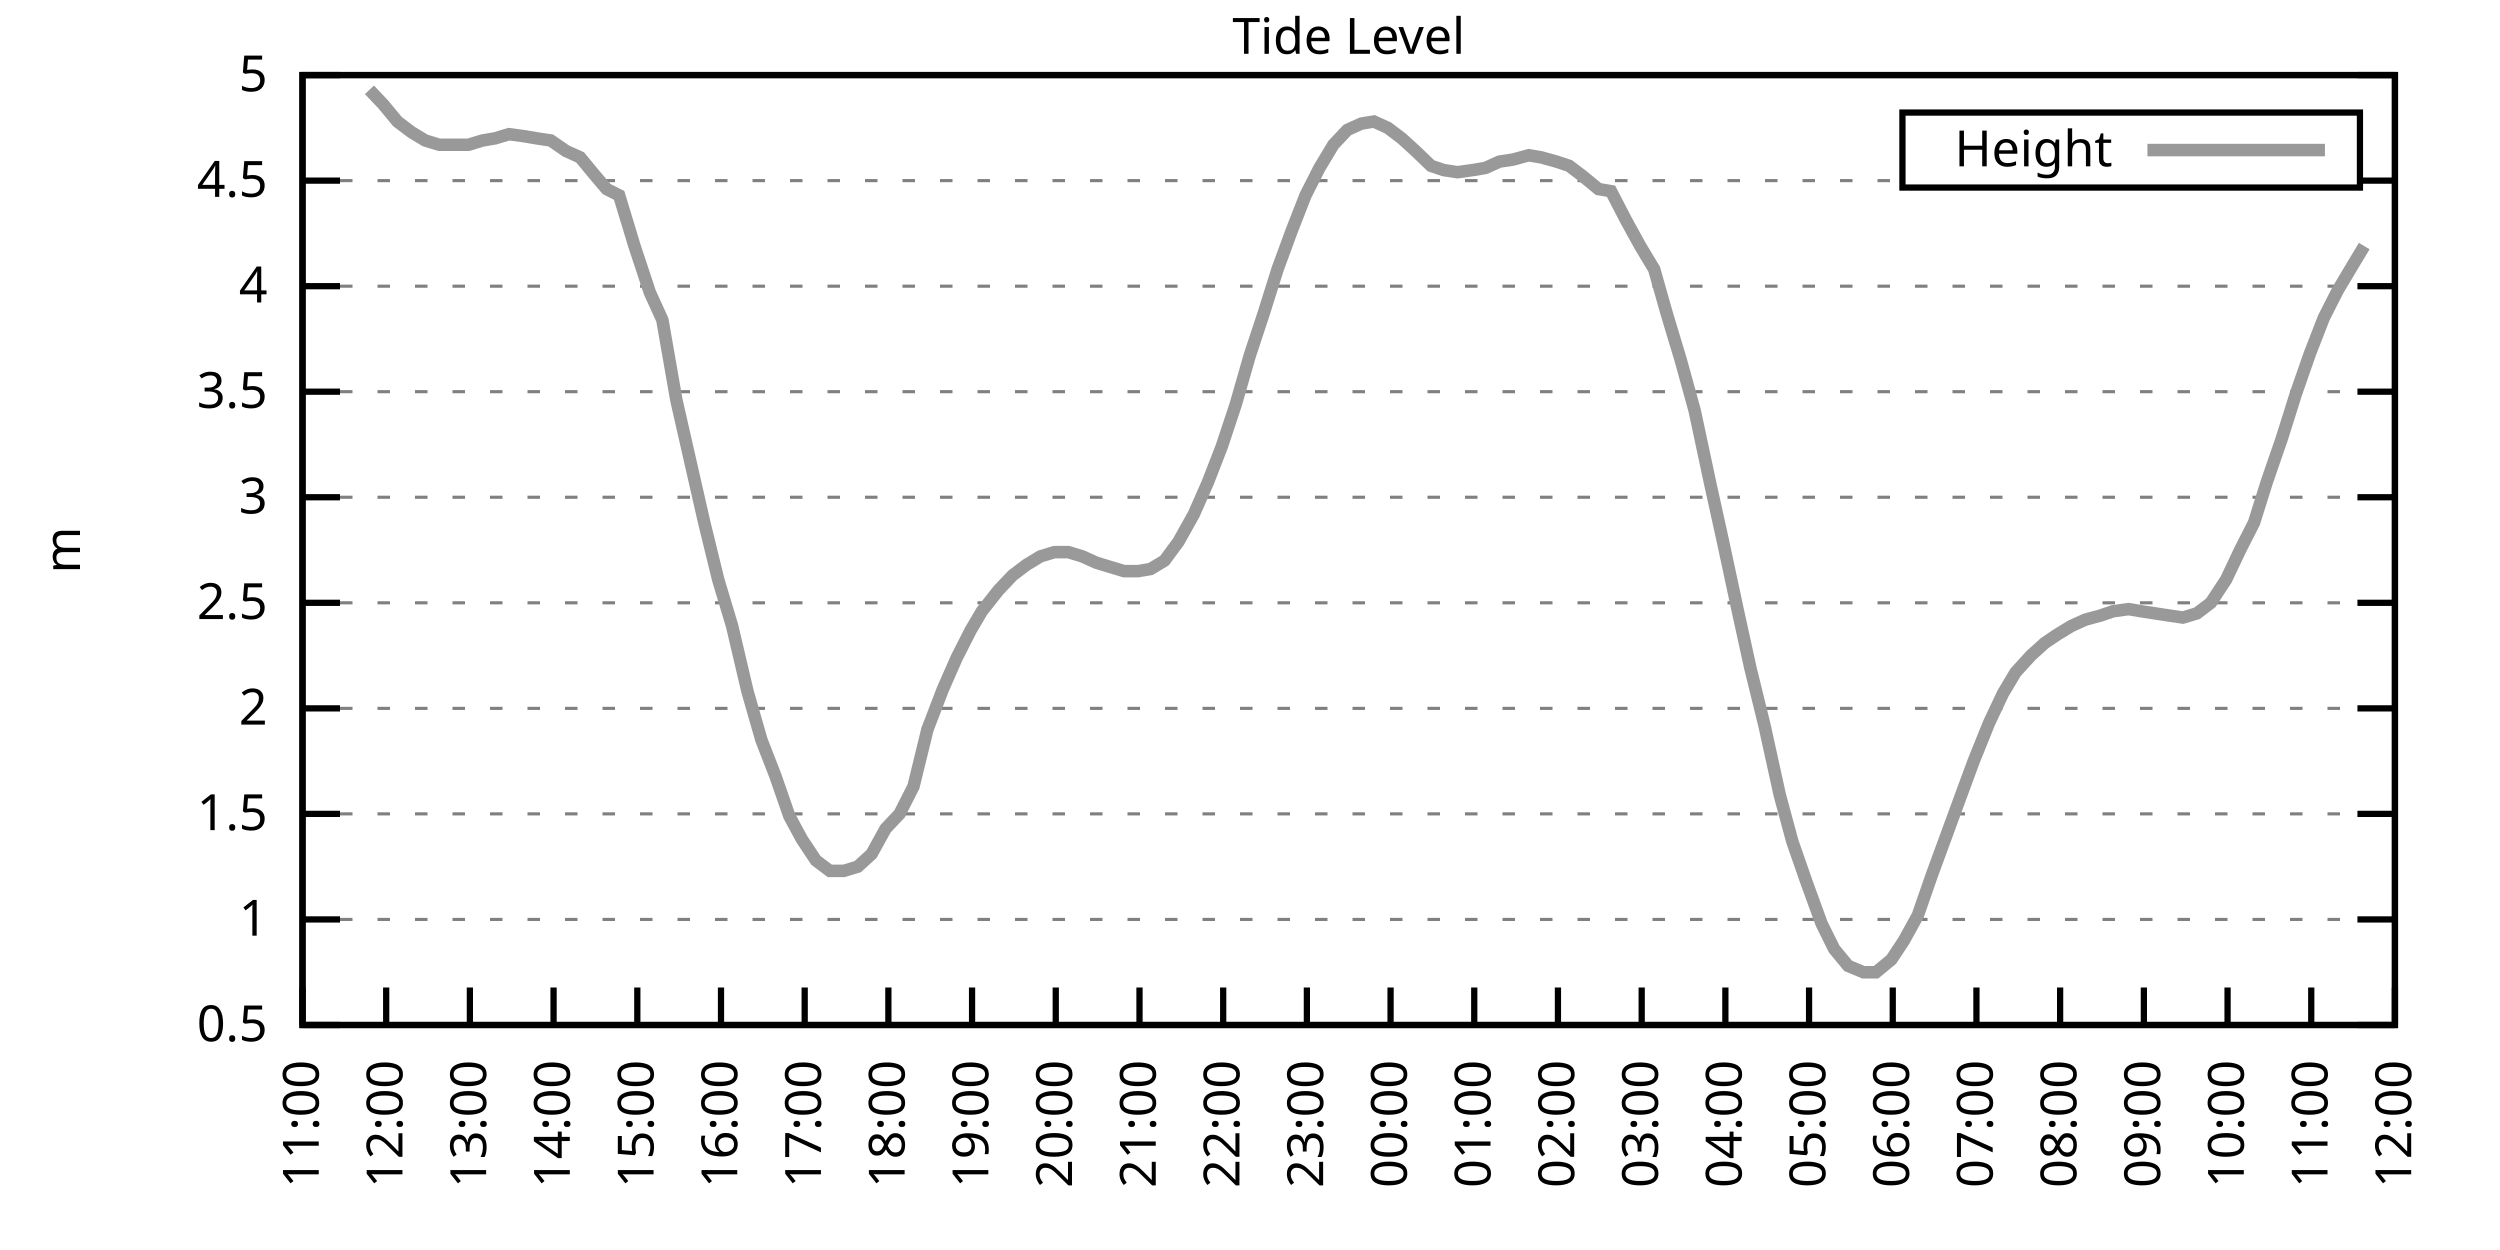
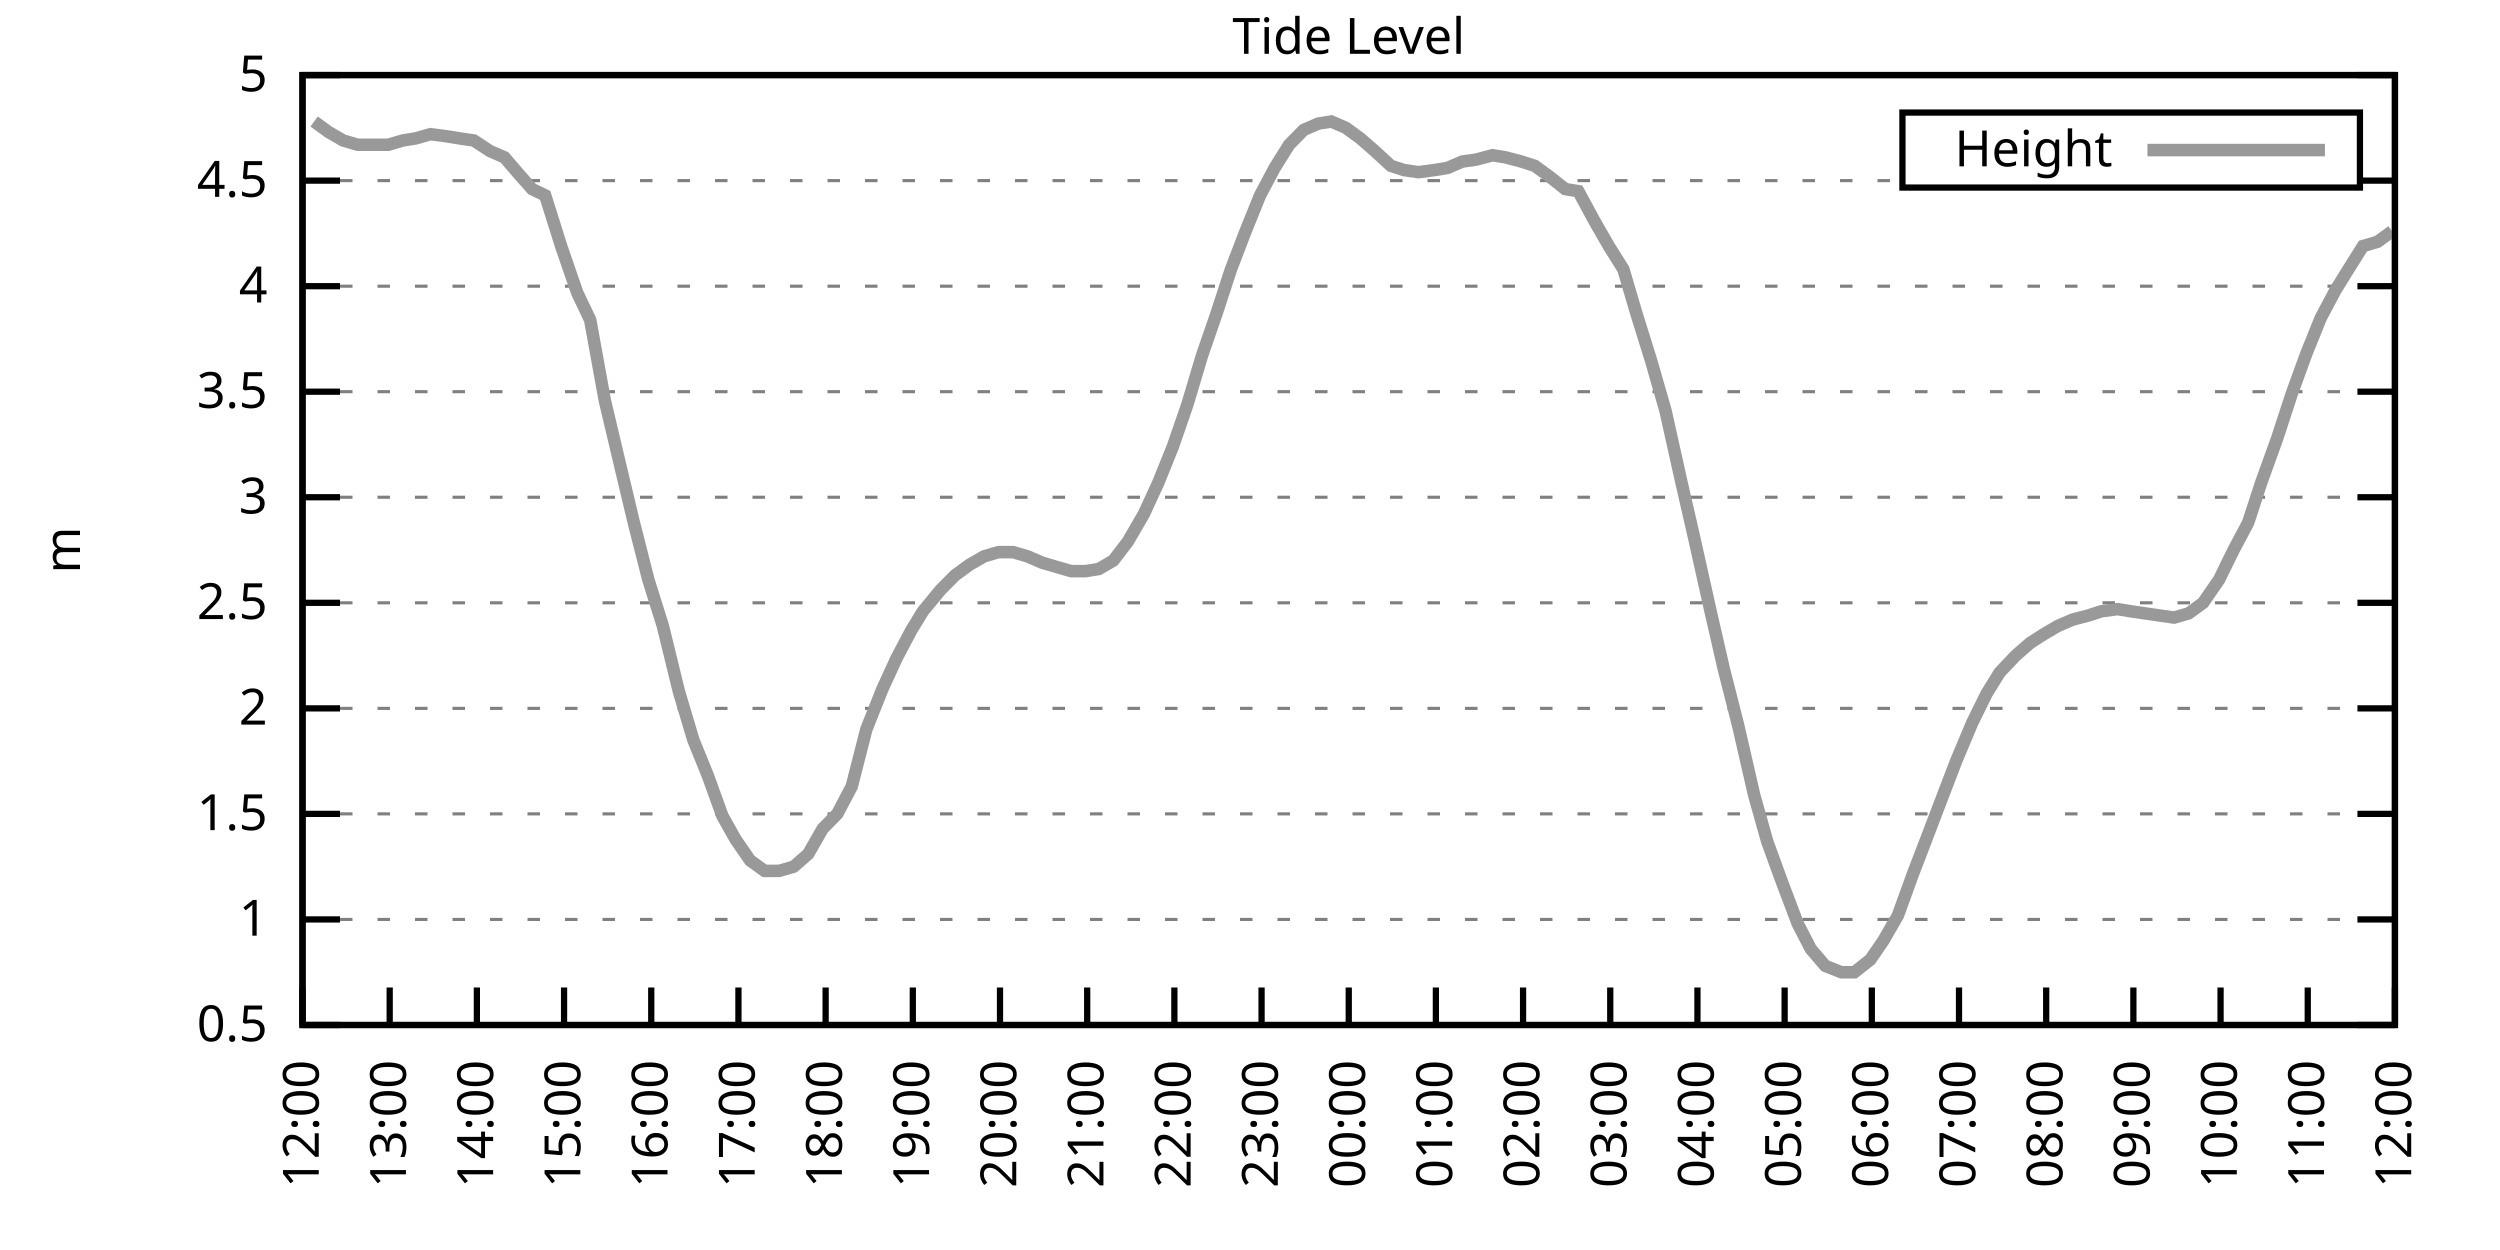
<svg xmlns="http://www.w3.org/2000/svg" xmlns:xlink="http://www.w3.org/1999/xlink" width="400" height="200" viewBox="0 0 400 200">
  <g id="gnuplot_canvas">
    <rect x="0" y="0" width="400" height="200" fill="none" />
    <defs>
      <circle id="gpDot" r="0.5" stroke-width="0.5" stroke="currentColor" />
      <path id="gpPt0" stroke-width="0.333" stroke="currentColor" d="M-1,0 h2 M0,-1 v2" />
      <path id="gpPt1" stroke-width="0.333" stroke="currentColor" d="M-1,-1 L1,1 M1,-1 L-1,1" />
      <path id="gpPt2" stroke-width="0.333" stroke="currentColor" d="M-1,0 L1,0 M0,-1 L0,1 M-1,-1 L1,1 M-1,1 L1,-1" />
      <rect id="gpPt3" stroke-width="0.333" stroke="currentColor" x="-1" y="-1" width="2" height="2" />
      <rect id="gpPt4" stroke-width="0.333" stroke="currentColor" fill="currentColor" x="-1" y="-1" width="2" height="2" />
      <circle id="gpPt5" stroke-width="0.333" stroke="currentColor" cx="0" cy="0" r="1" />
      <use xlink:href="#gpPt5" id="gpPt6" fill="currentColor" stroke="none" />
      <path id="gpPt7" stroke-width="0.333" stroke="currentColor" d="M0,-1.33 L-1.33,0.67 L1.33,0.67 z" />
      <use xlink:href="#gpPt7" id="gpPt8" fill="currentColor" stroke="none" />
      <use xlink:href="#gpPt7" id="gpPt9" stroke="currentColor" transform="rotate(180)" />
      <use xlink:href="#gpPt9" id="gpPt10" fill="currentColor" stroke="none" />
      <use xlink:href="#gpPt3" id="gpPt11" stroke="currentColor" transform="rotate(45)" />
      <use xlink:href="#gpPt11" id="gpPt12" fill="currentColor" stroke="none" />
      <path id="gpPt13" stroke-width="0.333" stroke="currentColor" d="M0,1.330 L1.265,0.411 L0.782,-1.067 L-0.782,-1.076 L-1.265,0.411 z" />
      <use xlink:href="#gpPt13" id="gpPt14" fill="currentColor" stroke="none" />
      <filter id="textbox" filterUnits="objectBoundingBox" x="0" y="0" height="1" width="1">
        <feFlood flood-color="white" flood-opacity="1" result="bgnd" />
        <feComposite in="SourceGraphic" in2="bgnd" operator="atop" />
      </filter>
      <filter id="greybox" filterUnits="objectBoundingBox" x="0" y="0" height="1" width="1">
        <feFlood flood-color="lightgrey" flood-opacity="1" result="grey" />
        <feComposite in="SourceGraphic" in2="grey" operator="atop" />
      </filter>
    </defs>
    <g fill="none" color="white" stroke="currentColor" stroke-width="1.00" stroke-linecap="butt" stroke-linejoin="miter">
</g>
    <g fill="none" color="black" stroke="currentColor" stroke-width="1.00" stroke-linecap="butt" stroke-linejoin="miter">
      <g stroke="none" shape-rendering="crispEdges">
        <polygon fill="rgb(255, 255, 255)" points="48.40,164.00 383.18,164.00 383.18,12.02 48.40,12.02 " />
      </g>
    </g>
    <g fill="none" color="black" stroke="currentColor" stroke-width="1.00" stroke-linecap="butt" stroke-linejoin="miter">
</g>
    <g fill="none" color="black" stroke="black" stroke-width="0.50" stroke-linecap="butt" stroke-linejoin="miter">
</g>
    <g fill="none" color="gray" stroke="currentColor" stroke-width="0.50" stroke-linecap="butt" stroke-linejoin="miter">
      <path stroke="gray" stroke-dasharray="2,4" class="gridline" d="M48.40,164.00 L383.19,164.00  " />
    </g>
    <g fill="none" color="gray" stroke="gray" stroke-width="1.00" stroke-linecap="butt" stroke-linejoin="miter">
</g>
    <g fill="none" color="black" stroke="currentColor" stroke-width="1.00" stroke-linecap="butt" stroke-linejoin="miter">
      <path stroke="black" d="M48.40,164.00 L54.40,164.00 M383.19,164.00 L377.19,164.00  " />
      <g transform="translate(42.80,166.60)" stroke="none" fill="black" font-family="Sans" font-size="8.00" text-anchor="end">
        <text>
          <tspan font-family="Sans"> 0.5</tspan>
        </text>
      </g>
    </g>
    <g fill="none" color="black" stroke="currentColor" stroke-width="1.00" stroke-linecap="butt" stroke-linejoin="miter">
</g>
    <g fill="none" color="black" stroke="black" stroke-width="0.50" stroke-linecap="butt" stroke-linejoin="miter">
</g>
    <g fill="none" color="gray" stroke="currentColor" stroke-width="0.50" stroke-linecap="butt" stroke-linejoin="miter">
      <path stroke="gray" stroke-dasharray="2,4" class="gridline" d="M48.40,147.11 L383.19,147.11  " />
    </g>
    <g fill="none" color="gray" stroke="gray" stroke-width="1.00" stroke-linecap="butt" stroke-linejoin="miter">
</g>
    <g fill="none" color="black" stroke="currentColor" stroke-width="1.00" stroke-linecap="butt" stroke-linejoin="miter">
      <path stroke="black" d="M48.40,147.11 L54.40,147.11 M383.19,147.11 L377.19,147.11  " />
      <g transform="translate(42.80,149.71)" stroke="none" fill="black" font-family="Sans" font-size="8.00" text-anchor="end">
        <text>
          <tspan font-family="Sans"> 1</tspan>
        </text>
      </g>
    </g>
    <g fill="none" color="black" stroke="currentColor" stroke-width="1.00" stroke-linecap="butt" stroke-linejoin="miter">
</g>
    <g fill="none" color="black" stroke="black" stroke-width="0.50" stroke-linecap="butt" stroke-linejoin="miter">
</g>
    <g fill="none" color="gray" stroke="currentColor" stroke-width="0.50" stroke-linecap="butt" stroke-linejoin="miter">
      <path stroke="gray" stroke-dasharray="2,4" class="gridline" d="M48.40,130.22 L383.19,130.22  " />
    </g>
    <g fill="none" color="gray" stroke="gray" stroke-width="1.00" stroke-linecap="butt" stroke-linejoin="miter">
</g>
    <g fill="none" color="black" stroke="currentColor" stroke-width="1.00" stroke-linecap="butt" stroke-linejoin="miter">
      <path stroke="black" d="M48.40,130.22 L54.40,130.22 M383.19,130.22 L377.19,130.22  " />
      <g transform="translate(42.80,132.82)" stroke="none" fill="black" font-family="Sans" font-size="8.00" text-anchor="end">
        <text>
          <tspan font-family="Sans"> 1.5</tspan>
        </text>
      </g>
    </g>
    <g fill="none" color="black" stroke="currentColor" stroke-width="1.00" stroke-linecap="butt" stroke-linejoin="miter">
</g>
    <g fill="none" color="black" stroke="black" stroke-width="0.50" stroke-linecap="butt" stroke-linejoin="miter">
</g>
    <g fill="none" color="gray" stroke="currentColor" stroke-width="0.50" stroke-linecap="butt" stroke-linejoin="miter">
      <path stroke="gray" stroke-dasharray="2,4" class="gridline" d="M48.40,113.34 L383.19,113.34  " />
    </g>
    <g fill="none" color="gray" stroke="gray" stroke-width="1.00" stroke-linecap="butt" stroke-linejoin="miter">
</g>
    <g fill="none" color="black" stroke="currentColor" stroke-width="1.00" stroke-linecap="butt" stroke-linejoin="miter">
      <path stroke="black" d="M48.40,113.34 L54.40,113.34 M383.19,113.34 L377.19,113.34  " />
      <g transform="translate(42.80,115.94)" stroke="none" fill="black" font-family="Sans" font-size="8.00" text-anchor="end">
        <text>
          <tspan font-family="Sans"> 2</tspan>
        </text>
      </g>
    </g>
    <g fill="none" color="black" stroke="currentColor" stroke-width="1.00" stroke-linecap="butt" stroke-linejoin="miter">
</g>
    <g fill="none" color="black" stroke="black" stroke-width="0.50" stroke-linecap="butt" stroke-linejoin="miter">
</g>
    <g fill="none" color="gray" stroke="currentColor" stroke-width="0.50" stroke-linecap="butt" stroke-linejoin="miter">
      <path stroke="gray" stroke-dasharray="2,4" class="gridline" d="M48.40,96.45 L383.19,96.45  " />
    </g>
    <g fill="none" color="gray" stroke="gray" stroke-width="1.00" stroke-linecap="butt" stroke-linejoin="miter">
</g>
    <g fill="none" color="black" stroke="currentColor" stroke-width="1.00" stroke-linecap="butt" stroke-linejoin="miter">
      <path stroke="black" d="M48.40,96.45 L54.40,96.45 M383.19,96.45 L377.19,96.45  " />
      <g transform="translate(42.80,99.05)" stroke="none" fill="black" font-family="Sans" font-size="8.00" text-anchor="end">
        <text>
          <tspan font-family="Sans"> 2.5</tspan>
        </text>
      </g>
    </g>
    <g fill="none" color="black" stroke="currentColor" stroke-width="1.00" stroke-linecap="butt" stroke-linejoin="miter">
</g>
    <g fill="none" color="black" stroke="black" stroke-width="0.50" stroke-linecap="butt" stroke-linejoin="miter">
</g>
    <g fill="none" color="gray" stroke="currentColor" stroke-width="0.50" stroke-linecap="butt" stroke-linejoin="miter">
      <path stroke="gray" stroke-dasharray="2,4" class="gridline" d="M48.40,79.56 L383.19,79.56  " />
    </g>
    <g fill="none" color="gray" stroke="gray" stroke-width="1.00" stroke-linecap="butt" stroke-linejoin="miter">
</g>
    <g fill="none" color="black" stroke="currentColor" stroke-width="1.00" stroke-linecap="butt" stroke-linejoin="miter">
      <path stroke="black" d="M48.40,79.56 L54.40,79.56 M383.19,79.56 L377.19,79.56  " />
      <g transform="translate(42.80,82.16)" stroke="none" fill="black" font-family="Sans" font-size="8.00" text-anchor="end">
        <text>
          <tspan font-family="Sans"> 3</tspan>
        </text>
      </g>
    </g>
    <g fill="none" color="black" stroke="currentColor" stroke-width="1.00" stroke-linecap="butt" stroke-linejoin="miter">
</g>
    <g fill="none" color="black" stroke="black" stroke-width="0.50" stroke-linecap="butt" stroke-linejoin="miter">
</g>
    <g fill="none" color="gray" stroke="currentColor" stroke-width="0.50" stroke-linecap="butt" stroke-linejoin="miter">
      <path stroke="gray" stroke-dasharray="2,4" class="gridline" d="M48.40,62.67 L383.19,62.67  " />
    </g>
    <g fill="none" color="gray" stroke="gray" stroke-width="1.00" stroke-linecap="butt" stroke-linejoin="miter">
</g>
    <g fill="none" color="black" stroke="currentColor" stroke-width="1.00" stroke-linecap="butt" stroke-linejoin="miter">
      <path stroke="black" d="M48.40,62.67 L54.40,62.67 M383.19,62.67 L377.19,62.67  " />
      <g transform="translate(42.80,65.27)" stroke="none" fill="black" font-family="Sans" font-size="8.00" text-anchor="end">
        <text>
          <tspan font-family="Sans"> 3.5</tspan>
        </text>
      </g>
    </g>
    <g fill="none" color="black" stroke="currentColor" stroke-width="1.00" stroke-linecap="butt" stroke-linejoin="miter">
</g>
    <g fill="none" color="black" stroke="black" stroke-width="0.50" stroke-linecap="butt" stroke-linejoin="miter">
</g>
    <g fill="none" color="gray" stroke="currentColor" stroke-width="0.50" stroke-linecap="butt" stroke-linejoin="miter">
      <path stroke="gray" stroke-dasharray="2,4" class="gridline" d="M48.40,45.79 L383.19,45.79  " />
    </g>
    <g fill="none" color="gray" stroke="gray" stroke-width="1.00" stroke-linecap="butt" stroke-linejoin="miter">
</g>
    <g fill="none" color="black" stroke="currentColor" stroke-width="1.00" stroke-linecap="butt" stroke-linejoin="miter">
      <path stroke="black" d="M48.40,45.79 L54.40,45.79 M383.19,45.79 L377.19,45.79  " />
      <g transform="translate(42.80,48.39)" stroke="none" fill="black" font-family="Sans" font-size="8.00" text-anchor="end">
        <text>
          <tspan font-family="Sans"> 4</tspan>
        </text>
      </g>
    </g>
    <g fill="none" color="black" stroke="currentColor" stroke-width="1.00" stroke-linecap="butt" stroke-linejoin="miter">
</g>
    <g fill="none" color="black" stroke="black" stroke-width="0.50" stroke-linecap="butt" stroke-linejoin="miter">
</g>
    <g fill="none" color="gray" stroke="currentColor" stroke-width="0.50" stroke-linecap="butt" stroke-linejoin="miter">
      <path stroke="gray" stroke-dasharray="2,4" class="gridline" d="M48.40,28.90 L304.39,28.90 M377.59,28.90 L383.19,28.90  " />
    </g>
    <g fill="none" color="gray" stroke="gray" stroke-width="1.00" stroke-linecap="butt" stroke-linejoin="miter">
</g>
    <g fill="none" color="black" stroke="currentColor" stroke-width="1.00" stroke-linecap="butt" stroke-linejoin="miter">
      <path stroke="black" d="M48.40,28.90 L54.40,28.90 M383.19,28.90 L377.19,28.90  " />
      <g transform="translate(42.80,31.50)" stroke="none" fill="black" font-family="Sans" font-size="8.00" text-anchor="end">
        <text>
          <tspan font-family="Sans"> 4.5</tspan>
        </text>
      </g>
    </g>
    <g fill="none" color="black" stroke="currentColor" stroke-width="1.00" stroke-linecap="butt" stroke-linejoin="miter">
</g>
    <g fill="none" color="black" stroke="black" stroke-width="0.50" stroke-linecap="butt" stroke-linejoin="miter">
</g>
    <g fill="none" color="gray" stroke="currentColor" stroke-width="0.50" stroke-linecap="butt" stroke-linejoin="miter">
      <path stroke="gray" stroke-dasharray="2,4" class="gridline" d="M48.40,12.01 L383.19,12.01  " />
    </g>
    <g fill="none" color="gray" stroke="gray" stroke-width="1.00" stroke-linecap="butt" stroke-linejoin="miter">
</g>
    <g fill="none" color="black" stroke="currentColor" stroke-width="1.00" stroke-linecap="butt" stroke-linejoin="miter">
      <path stroke="black" d="M48.40,12.01 L54.40,12.01 M383.19,12.01 L377.19,12.01  " />
      <g transform="translate(42.80,14.61)" stroke="none" fill="black" font-family="Sans" font-size="8.00" text-anchor="end">
        <text>
          <tspan font-family="Sans"> 5</tspan>
        </text>
      </g>
    </g>
    <g fill="none" color="black" stroke="currentColor" stroke-width="1.00" stroke-linecap="butt" stroke-linejoin="miter">
      <path stroke="black" d="M48.40,164.00 L48.40,158.00  " />
      <g transform="translate(51.00,169.60) rotate(270.00)" stroke="none" fill="black" font-family="Sans" font-size="8.00" text-anchor="end">
        <text>
-           <tspan font-family="Sans">11:00</tspan>
-         </text>
-       </g>
-     </g>
-     <g fill="none" color="black" stroke="currentColor" stroke-width="1.00" stroke-linecap="butt" stroke-linejoin="miter">
-       <path stroke="black" d="M61.79,164.00 L61.79,158.00  " />
-       <g transform="translate(64.39,169.60) rotate(270.00)" stroke="none" fill="black" font-family="Sans" font-size="8.00" text-anchor="end">
-         <text>
          <tspan font-family="Sans">12:00</tspan>
        </text>
      </g>
    </g>
    <g fill="none" color="black" stroke="currentColor" stroke-width="1.00" stroke-linecap="butt" stroke-linejoin="miter">
-       <path stroke="black" d="M75.18,164.00 L75.18,158.00  " />
-       <g transform="translate(77.78,169.60) rotate(270.00)" stroke="none" fill="black" font-family="Sans" font-size="8.00" text-anchor="end">
+       <path stroke="black" d="M62.35,164.00 L62.35,158.00  " />
+       <g transform="translate(64.95,169.60) rotate(270.00)" stroke="none" fill="black" font-family="Sans" font-size="8.00" text-anchor="end">
        <text>
          <tspan font-family="Sans">13:00</tspan>
        </text>
      </g>
    </g>
    <g fill="none" color="black" stroke="currentColor" stroke-width="1.00" stroke-linecap="butt" stroke-linejoin="miter">
-       <path stroke="black" d="M88.57,164.00 L88.57,158.00  " />
-       <g transform="translate(91.17,169.60) rotate(270.00)" stroke="none" fill="black" font-family="Sans" font-size="8.00" text-anchor="end">
+       <path stroke="black" d="M76.30,164.00 L76.30,158.00  " />
+       <g transform="translate(78.90,169.60) rotate(270.00)" stroke="none" fill="black" font-family="Sans" font-size="8.00" text-anchor="end">
        <text>
          <tspan font-family="Sans">14:00</tspan>
        </text>
      </g>
    </g>
    <g fill="none" color="black" stroke="currentColor" stroke-width="1.00" stroke-linecap="butt" stroke-linejoin="miter">
-       <path stroke="black" d="M101.97,164.00 L101.97,158.00  " />
-       <g transform="translate(104.57,169.60) rotate(270.00)" stroke="none" fill="black" font-family="Sans" font-size="8.00" text-anchor="end">
+       <path stroke="black" d="M90.25,164.00 L90.25,158.00  " />
+       <g transform="translate(92.85,169.60) rotate(270.00)" stroke="none" fill="black" font-family="Sans" font-size="8.00" text-anchor="end">
        <text>
          <tspan font-family="Sans">15:00</tspan>
        </text>
      </g>
    </g>
    <g fill="none" color="black" stroke="currentColor" stroke-width="1.00" stroke-linecap="butt" stroke-linejoin="miter">
-       <path stroke="black" d="M115.36,164.00 L115.36,158.00  " />
-       <g transform="translate(117.96,169.60) rotate(270.00)" stroke="none" fill="black" font-family="Sans" font-size="8.00" text-anchor="end">
+       <path stroke="black" d="M104.20,164.00 L104.20,158.00  " />
+       <g transform="translate(106.80,169.60) rotate(270.00)" stroke="none" fill="black" font-family="Sans" font-size="8.00" text-anchor="end">
        <text>
          <tspan font-family="Sans">16:00</tspan>
        </text>
      </g>
    </g>
    <g fill="none" color="black" stroke="currentColor" stroke-width="1.00" stroke-linecap="butt" stroke-linejoin="miter">
-       <path stroke="black" d="M128.75,164.00 L128.75,158.00  " />
-       <g transform="translate(131.35,169.60) rotate(270.00)" stroke="none" fill="black" font-family="Sans" font-size="8.00" text-anchor="end">
+       <path stroke="black" d="M118.15,164.00 L118.15,158.00  " />
+       <g transform="translate(120.75,169.60) rotate(270.00)" stroke="none" fill="black" font-family="Sans" font-size="8.00" text-anchor="end">
        <text>
          <tspan font-family="Sans">17:00</tspan>
        </text>
      </g>
    </g>
    <g fill="none" color="black" stroke="currentColor" stroke-width="1.00" stroke-linecap="butt" stroke-linejoin="miter">
-       <path stroke="black" d="M142.14,164.00 L142.14,158.00  " />
-       <g transform="translate(144.74,169.60) rotate(270.00)" stroke="none" fill="black" font-family="Sans" font-size="8.00" text-anchor="end">
+       <path stroke="black" d="M132.10,164.00 L132.10,158.00  " />
+       <g transform="translate(134.70,169.60) rotate(270.00)" stroke="none" fill="black" font-family="Sans" font-size="8.00" text-anchor="end">
        <text>
          <tspan font-family="Sans">18:00</tspan>
        </text>
      </g>
    </g>
    <g fill="none" color="black" stroke="currentColor" stroke-width="1.00" stroke-linecap="butt" stroke-linejoin="miter">
-       <path stroke="black" d="M155.53,164.00 L155.53,158.00  " />
-       <g transform="translate(158.13,169.60) rotate(270.00)" stroke="none" fill="black" font-family="Sans" font-size="8.00" text-anchor="end">
+       <path stroke="black" d="M146.05,164.00 L146.05,158.00  " />
+       <g transform="translate(148.65,169.60) rotate(270.00)" stroke="none" fill="black" font-family="Sans" font-size="8.00" text-anchor="end">
        <text>
          <tspan font-family="Sans">19:00</tspan>
        </text>
      </g>
    </g>
    <g fill="none" color="black" stroke="currentColor" stroke-width="1.00" stroke-linecap="butt" stroke-linejoin="miter">
-       <path stroke="black" d="M168.92,164.00 L168.92,158.00  " />
-       <g transform="translate(171.52,169.60) rotate(270.00)" stroke="none" fill="black" font-family="Sans" font-size="8.00" text-anchor="end">
+       <path stroke="black" d="M160.00,164.00 L160.00,158.00  " />
+       <g transform="translate(162.60,169.60) rotate(270.00)" stroke="none" fill="black" font-family="Sans" font-size="8.00" text-anchor="end">
        <text>
          <tspan font-family="Sans">20:00</tspan>
        </text>
      </g>
    </g>
    <g fill="none" color="black" stroke="currentColor" stroke-width="1.00" stroke-linecap="butt" stroke-linejoin="miter">
-       <path stroke="black" d="M182.32,164.00 L182.32,158.00  " />
-       <g transform="translate(184.92,169.60) rotate(270.00)" stroke="none" fill="black" font-family="Sans" font-size="8.00" text-anchor="end">
+       <path stroke="black" d="M173.95,164.00 L173.95,158.00  " />
+       <g transform="translate(176.55,169.60) rotate(270.00)" stroke="none" fill="black" font-family="Sans" font-size="8.00" text-anchor="end">
        <text>
          <tspan font-family="Sans">21:00</tspan>
        </text>
      </g>
    </g>
    <g fill="none" color="black" stroke="currentColor" stroke-width="1.00" stroke-linecap="butt" stroke-linejoin="miter">
-       <path stroke="black" d="M195.71,164.00 L195.71,158.00  " />
-       <g transform="translate(198.31,169.60) rotate(270.00)" stroke="none" fill="black" font-family="Sans" font-size="8.00" text-anchor="end">
+       <path stroke="black" d="M187.90,164.00 L187.90,158.00  " />
+       <g transform="translate(190.50,169.60) rotate(270.00)" stroke="none" fill="black" font-family="Sans" font-size="8.00" text-anchor="end">
        <text>
          <tspan font-family="Sans">22:00</tspan>
        </text>
      </g>
    </g>
    <g fill="none" color="black" stroke="currentColor" stroke-width="1.00" stroke-linecap="butt" stroke-linejoin="miter">
-       <path stroke="black" d="M209.10,164.00 L209.10,158.00  " />
-       <g transform="translate(211.70,169.60) rotate(270.00)" stroke="none" fill="black" font-family="Sans" font-size="8.00" text-anchor="end">
+       <path stroke="black" d="M201.85,164.00 L201.85,158.00  " />
+       <g transform="translate(204.45,169.60) rotate(270.00)" stroke="none" fill="black" font-family="Sans" font-size="8.00" text-anchor="end">
        <text>
          <tspan font-family="Sans">23:00</tspan>
        </text>
      </g>
    </g>
    <g fill="none" color="black" stroke="currentColor" stroke-width="1.00" stroke-linecap="butt" stroke-linejoin="miter">
-       <path stroke="black" d="M222.49,164.00 L222.49,158.00  " />
-       <g transform="translate(225.09,169.60) rotate(270.00)" stroke="none" fill="black" font-family="Sans" font-size="8.00" text-anchor="end">
+       <path stroke="black" d="M215.80,164.00 L215.80,158.00  " />
+       <g transform="translate(218.40,169.60) rotate(270.00)" stroke="none" fill="black" font-family="Sans" font-size="8.00" text-anchor="end">
        <text>
          <tspan font-family="Sans">00:00</tspan>
        </text>
      </g>
    </g>
    <g fill="none" color="black" stroke="currentColor" stroke-width="1.00" stroke-linecap="butt" stroke-linejoin="miter">
-       <path stroke="black" d="M235.88,164.00 L235.88,158.00  " />
-       <g transform="translate(238.48,169.60) rotate(270.00)" stroke="none" fill="black" font-family="Sans" font-size="8.00" text-anchor="end">
+       <path stroke="black" d="M229.74,164.00 L229.74,158.00  " />
+       <g transform="translate(232.34,169.60) rotate(270.00)" stroke="none" fill="black" font-family="Sans" font-size="8.00" text-anchor="end">
        <text>
          <tspan font-family="Sans">01:00</tspan>
        </text>
      </g>
    </g>
    <g fill="none" color="black" stroke="currentColor" stroke-width="1.00" stroke-linecap="butt" stroke-linejoin="miter">
-       <path stroke="black" d="M249.27,164.00 L249.27,158.00  " />
-       <g transform="translate(251.87,169.60) rotate(270.00)" stroke="none" fill="black" font-family="Sans" font-size="8.00" text-anchor="end">
+       <path stroke="black" d="M243.69,164.00 L243.69,158.00  " />
+       <g transform="translate(246.29,169.60) rotate(270.00)" stroke="none" fill="black" font-family="Sans" font-size="8.00" text-anchor="end">
        <text>
          <tspan font-family="Sans">02:00</tspan>
        </text>
      </g>
    </g>
    <g fill="none" color="black" stroke="currentColor" stroke-width="1.00" stroke-linecap="butt" stroke-linejoin="miter">
-       <path stroke="black" d="M262.67,164.00 L262.67,158.00  " />
-       <g transform="translate(265.27,169.60) rotate(270.00)" stroke="none" fill="black" font-family="Sans" font-size="8.00" text-anchor="end">
+       <path stroke="black" d="M257.64,164.00 L257.64,158.00  " />
+       <g transform="translate(260.24,169.60) rotate(270.00)" stroke="none" fill="black" font-family="Sans" font-size="8.00" text-anchor="end">
        <text>
          <tspan font-family="Sans">03:00</tspan>
        </text>
      </g>
    </g>
    <g fill="none" color="black" stroke="currentColor" stroke-width="1.00" stroke-linecap="butt" stroke-linejoin="miter">
-       <path stroke="black" d="M276.06,164.00 L276.06,158.00  " />
-       <g transform="translate(278.66,169.60) rotate(270.00)" stroke="none" fill="black" font-family="Sans" font-size="8.00" text-anchor="end">
+       <path stroke="black" d="M271.59,164.00 L271.59,158.00  " />
+       <g transform="translate(274.19,169.60) rotate(270.00)" stroke="none" fill="black" font-family="Sans" font-size="8.00" text-anchor="end">
        <text>
          <tspan font-family="Sans">04:00</tspan>
        </text>
      </g>
    </g>
    <g fill="none" color="black" stroke="currentColor" stroke-width="1.00" stroke-linecap="butt" stroke-linejoin="miter">
-       <path stroke="black" d="M289.45,164.00 L289.45,158.00  " />
-       <g transform="translate(292.05,169.60) rotate(270.00)" stroke="none" fill="black" font-family="Sans" font-size="8.00" text-anchor="end">
+       <path stroke="black" d="M285.54,164.00 L285.54,158.00  " />
+       <g transform="translate(288.14,169.60) rotate(270.00)" stroke="none" fill="black" font-family="Sans" font-size="8.00" text-anchor="end">
        <text>
          <tspan font-family="Sans">05:00</tspan>
        </text>
      </g>
    </g>
    <g fill="none" color="black" stroke="currentColor" stroke-width="1.00" stroke-linecap="butt" stroke-linejoin="miter">
-       <path stroke="black" d="M302.84,164.00 L302.84,158.00  " />
-       <g transform="translate(305.44,169.60) rotate(270.00)" stroke="none" fill="black" font-family="Sans" font-size="8.00" text-anchor="end">
+       <path stroke="black" d="M299.49,164.00 L299.49,158.00  " />
+       <g transform="translate(302.09,169.60) rotate(270.00)" stroke="none" fill="black" font-family="Sans" font-size="8.00" text-anchor="end">
        <text>
          <tspan font-family="Sans">06:00</tspan>
        </text>
      </g>
    </g>
    <g fill="none" color="black" stroke="currentColor" stroke-width="1.00" stroke-linecap="butt" stroke-linejoin="miter">
-       <path stroke="black" d="M316.23,164.00 L316.23,158.00  " />
-       <g transform="translate(318.83,169.60) rotate(270.00)" stroke="none" fill="black" font-family="Sans" font-size="8.00" text-anchor="end">
+       <path stroke="black" d="M313.44,164.00 L313.44,158.00  " />
+       <g transform="translate(316.04,169.60) rotate(270.00)" stroke="none" fill="black" font-family="Sans" font-size="8.00" text-anchor="end">
        <text>
          <tspan font-family="Sans">07:00</tspan>
        </text>
      </g>
    </g>
    <g fill="none" color="black" stroke="currentColor" stroke-width="1.00" stroke-linecap="butt" stroke-linejoin="miter">
-       <path stroke="black" d="M329.62,164.00 L329.62,158.00  " />
-       <g transform="translate(332.22,169.60) rotate(270.00)" stroke="none" fill="black" font-family="Sans" font-size="8.00" text-anchor="end">
+       <path stroke="black" d="M327.39,164.00 L327.39,158.00  " />
+       <g transform="translate(329.99,169.60) rotate(270.00)" stroke="none" fill="black" font-family="Sans" font-size="8.00" text-anchor="end">
        <text>
          <tspan font-family="Sans">08:00</tspan>
        </text>
      </g>
    </g>
    <g fill="none" color="black" stroke="currentColor" stroke-width="1.00" stroke-linecap="butt" stroke-linejoin="miter">
-       <path stroke="black" d="M343.02,164.00 L343.02,158.00  " />
-       <g transform="translate(345.62,169.60) rotate(270.00)" stroke="none" fill="black" font-family="Sans" font-size="8.00" text-anchor="end">
+       <path stroke="black" d="M341.34,164.00 L341.34,158.00  " />
+       <g transform="translate(343.94,169.60) rotate(270.00)" stroke="none" fill="black" font-family="Sans" font-size="8.00" text-anchor="end">
        <text>
          <tspan font-family="Sans">09:00</tspan>
        </text>
      </g>
    </g>
    <g fill="none" color="black" stroke="currentColor" stroke-width="1.00" stroke-linecap="butt" stroke-linejoin="miter">
-       <path stroke="black" d="M356.41,164.00 L356.41,158.00  " />
-       <g transform="translate(359.01,169.60) rotate(270.00)" stroke="none" fill="black" font-family="Sans" font-size="8.00" text-anchor="end">
+       <path stroke="black" d="M355.29,164.00 L355.29,158.00  " />
+       <g transform="translate(357.89,169.60) rotate(270.00)" stroke="none" fill="black" font-family="Sans" font-size="8.00" text-anchor="end">
        <text>
          <tspan font-family="Sans">10:00</tspan>
        </text>
      </g>
    </g>
    <g fill="none" color="black" stroke="currentColor" stroke-width="1.00" stroke-linecap="butt" stroke-linejoin="miter">
-       <path stroke="black" d="M369.80,164.00 L369.80,158.00  " />
-       <g transform="translate(372.40,169.60) rotate(270.00)" stroke="none" fill="black" font-family="Sans" font-size="8.00" text-anchor="end">
+       <path stroke="black" d="M369.24,164.00 L369.24,158.00  " />
+       <g transform="translate(371.84,169.60) rotate(270.00)" stroke="none" fill="black" font-family="Sans" font-size="8.00" text-anchor="end">
        <text>
          <tspan font-family="Sans">11:00</tspan>
        </text>
      </g>
    </g>
    <g fill="none" color="black" stroke="currentColor" stroke-width="1.00" stroke-linecap="butt" stroke-linejoin="miter">
      <path stroke="black" d="M383.19,164.00 L383.19,158.00  " />
      <g transform="translate(385.79,169.60) rotate(270.00)" stroke="none" fill="black" font-family="Sans" font-size="8.00" text-anchor="end">
        <text>
          <tspan font-family="Sans">12:00</tspan>
        </text>
      </g>
    </g>
    <g fill="none" color="black" stroke="currentColor" stroke-width="1.00" stroke-linecap="butt" stroke-linejoin="miter">
</g>
    <g fill="none" color="black" stroke="currentColor" stroke-width="1.00" stroke-linecap="butt" stroke-linejoin="miter">
      <path stroke="black" d="M48.40,12.01 L48.40,164.00 L383.19,164.00 L383.19,12.01 L48.40,12.01 Z  " />
    </g>
    <g fill="none" color="black" stroke="currentColor" stroke-width="1.00" stroke-linecap="butt" stroke-linejoin="miter">
</g>
    <g fill="none" color="black" stroke="currentColor" stroke-width="1.00" stroke-linecap="butt" stroke-linejoin="miter">
      <path stroke="black" d="M304.39,30.01 L304.39,18.01 L377.59,18.01 L377.59,30.01 L304.39,30.01 Z  " />
    </g>
    <g id="Tide_level_plot_1">
      <g fill="none" color="white" stroke="black" stroke-width="2.00" stroke-linecap="butt" stroke-linejoin="miter">
</g>
      <g fill="none" color="black" stroke="currentColor" stroke-width="2.00" stroke-linecap="butt" stroke-linejoin="miter">
        <g transform="translate(337.99,26.61)" stroke="none" fill="black" font-family="Sans" font-size="8.00" text-anchor="end">
          <text>
            <tspan font-family="Sans">Height</tspan>
          </text>
        </g>
      </g>
      <g fill="none" color="black" stroke="currentColor" stroke-width="2.00" stroke-linecap="butt" stroke-linejoin="miter">
-         <path stroke="rgb(153, 153, 153)" d="M343.59,24.01 L371.99,24.01 M59.11,14.37 L61.35,16.74 L63.58,19.44 L65.81,21.13 L68.04,22.48 L70.27,23.16   L72.50,23.16 L74.96,23.16 L77.19,22.48 L79.20,22.14 L81.43,21.47 L83.89,21.80 L85.90,22.14 L88.13,22.48   L90.58,24.17 L92.82,25.18 L95.05,27.88 L97.06,30.25 L99.06,31.26 L101.52,39.37 L103.98,46.80 L105.98,51.19   L108.22,64.02 L110.45,73.82 L112.68,83.61 L114.91,92.73 L117.14,100.16 L119.60,110.63 L121.83,118.40 L124.06,124.14   L126.29,130.56 L128.30,134.28 L130.54,137.66 L132.77,139.34 L135.00,139.34 L137.23,138.67 L139.46,136.64 L141.69,132.59   L143.93,130.22 L146.16,125.83 L148.39,116.71 L150.85,110.30 L153.08,105.23 L155.31,100.84 L157.10,97.80 L159.77,94.42   L162.01,92.06 L164.24,90.37 L166.47,89.02 L168.70,88.34 L170.93,88.34 L173.17,89.02 L175.40,90.03 L177.63,90.71   L179.86,91.38 L182.09,91.38 L184.10,91.04 L186.33,89.69 L188.57,86.65 L191.02,82.26 L193.25,77.20 L195.48,71.45   L197.72,64.70 L199.95,56.93 L202.18,50.18 L204.41,43.08 L206.64,37.00 L208.88,31.26 L211.11,26.87 L213.34,23.16   L215.57,20.79 L217.80,19.78 L219.81,19.44 L222.04,20.45 L224.28,22.14 L226.51,24.17 L228.96,26.53 L230.97,27.21   L233.20,27.55 L235.66,27.21 L237.67,26.87 L239.90,25.86 L242.13,25.52 L244.59,24.84 L246.60,25.18 L249.05,25.86   L251.06,26.53 L253.29,28.22 L255.75,30.25 L257.76,30.59 L260.21,35.32 L262.44,39.37 L264.67,43.08 L266.68,50.18   L268.92,57.61 L271.15,65.71 L273.60,77.20 L275.61,86.32 L278.07,97.80 L280.07,106.92 L282.31,116.04 L284.76,127.18   L286.77,134.62 L289.00,141.03 L291.46,147.79 L293.47,151.84 L295.70,154.54 L298.15,155.56 L300.16,155.56 L302.62,153.53   L304.63,150.49 L306.86,146.44 L309.09,140.02 L311.32,133.94 L313.55,127.86 L315.79,121.78 L318.24,115.70 L320.47,110.97   L322.48,107.59 L324.94,104.89 L327.17,102.87 L329.18,101.52 L331.41,100.16 L333.64,99.15 L336.10,98.48 L338.10,97.80   L340.56,97.46 L342.57,97.80 L344.80,98.14 L347.03,98.48 L349.26,98.81 L351.50,98.14 L353.73,96.45 L356.18,92.73   L358.42,88.00 L360.65,83.61 L362.66,77.20 L365.11,70.10 L367.34,63.01 L369.58,56.59 L371.81,50.85 L374.04,46.46   L376.05,43.08 L378.28,39.37  " />
+         <path stroke="rgb(153, 153, 153)" d="M343.59,24.01 L371.99,24.01 M50.26,19.44 L52.58,21.13 L54.91,22.48 L57.23,23.16 L59.56,23.16 L62.12,23.16   L64.44,22.48 L66.53,22.14 L68.86,21.47 L71.42,21.80 L73.51,22.14 L75.83,22.48 L78.39,24.17 L80.72,25.18   L83.04,27.88 L85.13,30.25 L87.23,31.26 L89.78,39.37 L92.34,46.80 L94.43,51.19 L96.76,64.02 L99.08,73.82   L101.41,83.61 L103.73,92.73 L106.06,100.16 L108.62,110.63 L110.94,118.40 L113.27,124.14 L115.59,130.56 L117.68,134.28   L120.01,137.66 L122.33,139.34 L124.66,139.34 L126.98,138.67 L129.31,136.64 L131.63,132.59 L133.96,130.22 L136.28,125.83   L138.61,116.71 L141.16,110.30 L143.49,105.23 L145.81,100.84 L147.67,97.80 L150.46,94.42 L152.79,92.06 L155.11,90.37   L157.44,89.02 L159.76,88.34 L162.09,88.34 L164.41,89.02 L166.74,90.03 L169.06,90.71 L171.39,91.38 L173.71,91.38   L175.81,91.04 L178.13,89.69 L180.46,86.65 L183.01,82.26 L185.34,77.20 L187.66,71.45 L189.99,64.70 L192.31,56.93   L194.64,50.18 L196.96,43.08 L199.29,37.00 L201.61,31.26 L203.94,26.87 L206.26,23.16 L208.59,20.79 L210.91,19.78   L213.01,19.44 L215.33,20.45 L217.65,22.14 L219.98,24.17 L222.54,26.53 L224.63,27.21 L226.95,27.55 L229.51,27.21   L231.60,26.87 L233.93,25.86 L236.25,25.52 L238.81,24.84 L240.90,25.18 L243.46,25.86 L245.55,26.53 L247.88,28.22   L250.44,30.25 L252.53,30.59 L255.09,35.32 L257.41,39.37 L259.74,43.08 L261.83,50.18 L264.15,57.61 L266.48,65.71   L269.04,77.20 L271.13,86.32 L273.69,97.80 L275.78,106.92 L278.10,116.04 L280.66,127.18 L282.75,134.62 L285.08,141.03   L287.64,147.79 L289.73,151.84 L292.05,154.54 L294.61,155.56 L296.70,155.56 L299.26,153.53 L301.35,150.49 L303.68,146.44   L306.00,140.02 L308.33,133.94 L310.65,127.86 L312.98,121.78 L315.53,115.70 L317.86,110.97 L319.95,107.59 L322.51,104.89   L324.83,102.87 L326.93,101.52 L329.25,100.16 L331.58,99.15 L334.13,98.48 L336.23,97.80 L338.78,97.46 L340.88,97.80   L343.20,98.14 L345.53,98.48 L347.85,98.81 L350.18,98.14 L352.50,96.45 L355.06,92.73 L357.38,88.00 L359.71,83.61   L361.80,77.20 L364.36,70.10 L366.68,63.01 L369.01,56.59 L371.33,50.85 L373.66,46.46 L375.75,43.08 L378.08,39.37   L380.40,38.69 L382.73,37.00  " />
      </g>
    </g>
    <g fill="none" color="black" stroke="currentColor" stroke-width="2.00" stroke-linecap="butt" stroke-linejoin="miter">
</g>
    <g fill="none" color="black" stroke="black" stroke-width="1.00" stroke-linecap="butt" stroke-linejoin="miter">
</g>
    <g fill="none" color="black" stroke="currentColor" stroke-width="1.00" stroke-linecap="butt" stroke-linejoin="miter">
      <path stroke="black" d="M48.40,12.01 L48.40,164.00 L383.19,164.00 L383.19,12.01 L48.40,12.01 Z  " />
      <g transform="translate(12.80,88.01) rotate(270.00)" stroke="none" fill="black" font-family="Sans" font-size="8.00" text-anchor="middle">
        <text>
          <tspan font-family="Sans">m</tspan>
        </text>
      </g>
    </g>
    <g fill="none" color="black" stroke="currentColor" stroke-width="1.00" stroke-linecap="butt" stroke-linejoin="miter">
</g>
    <g fill="none" color="black" stroke="currentColor" stroke-width="1.00" stroke-linecap="butt" stroke-linejoin="miter">
      <g transform="translate(215.79,8.61)" stroke="none" fill="black" font-family="Sans" font-size="8.00" text-anchor="middle">
        <text>
          <tspan font-family="Sans">Tide Level</tspan>
        </text>
      </g>
    </g>
    <g fill="none" color="black" stroke="currentColor" stroke-width="1.00" stroke-linecap="butt" stroke-linejoin="miter">
</g>
  </g>
</svg>
